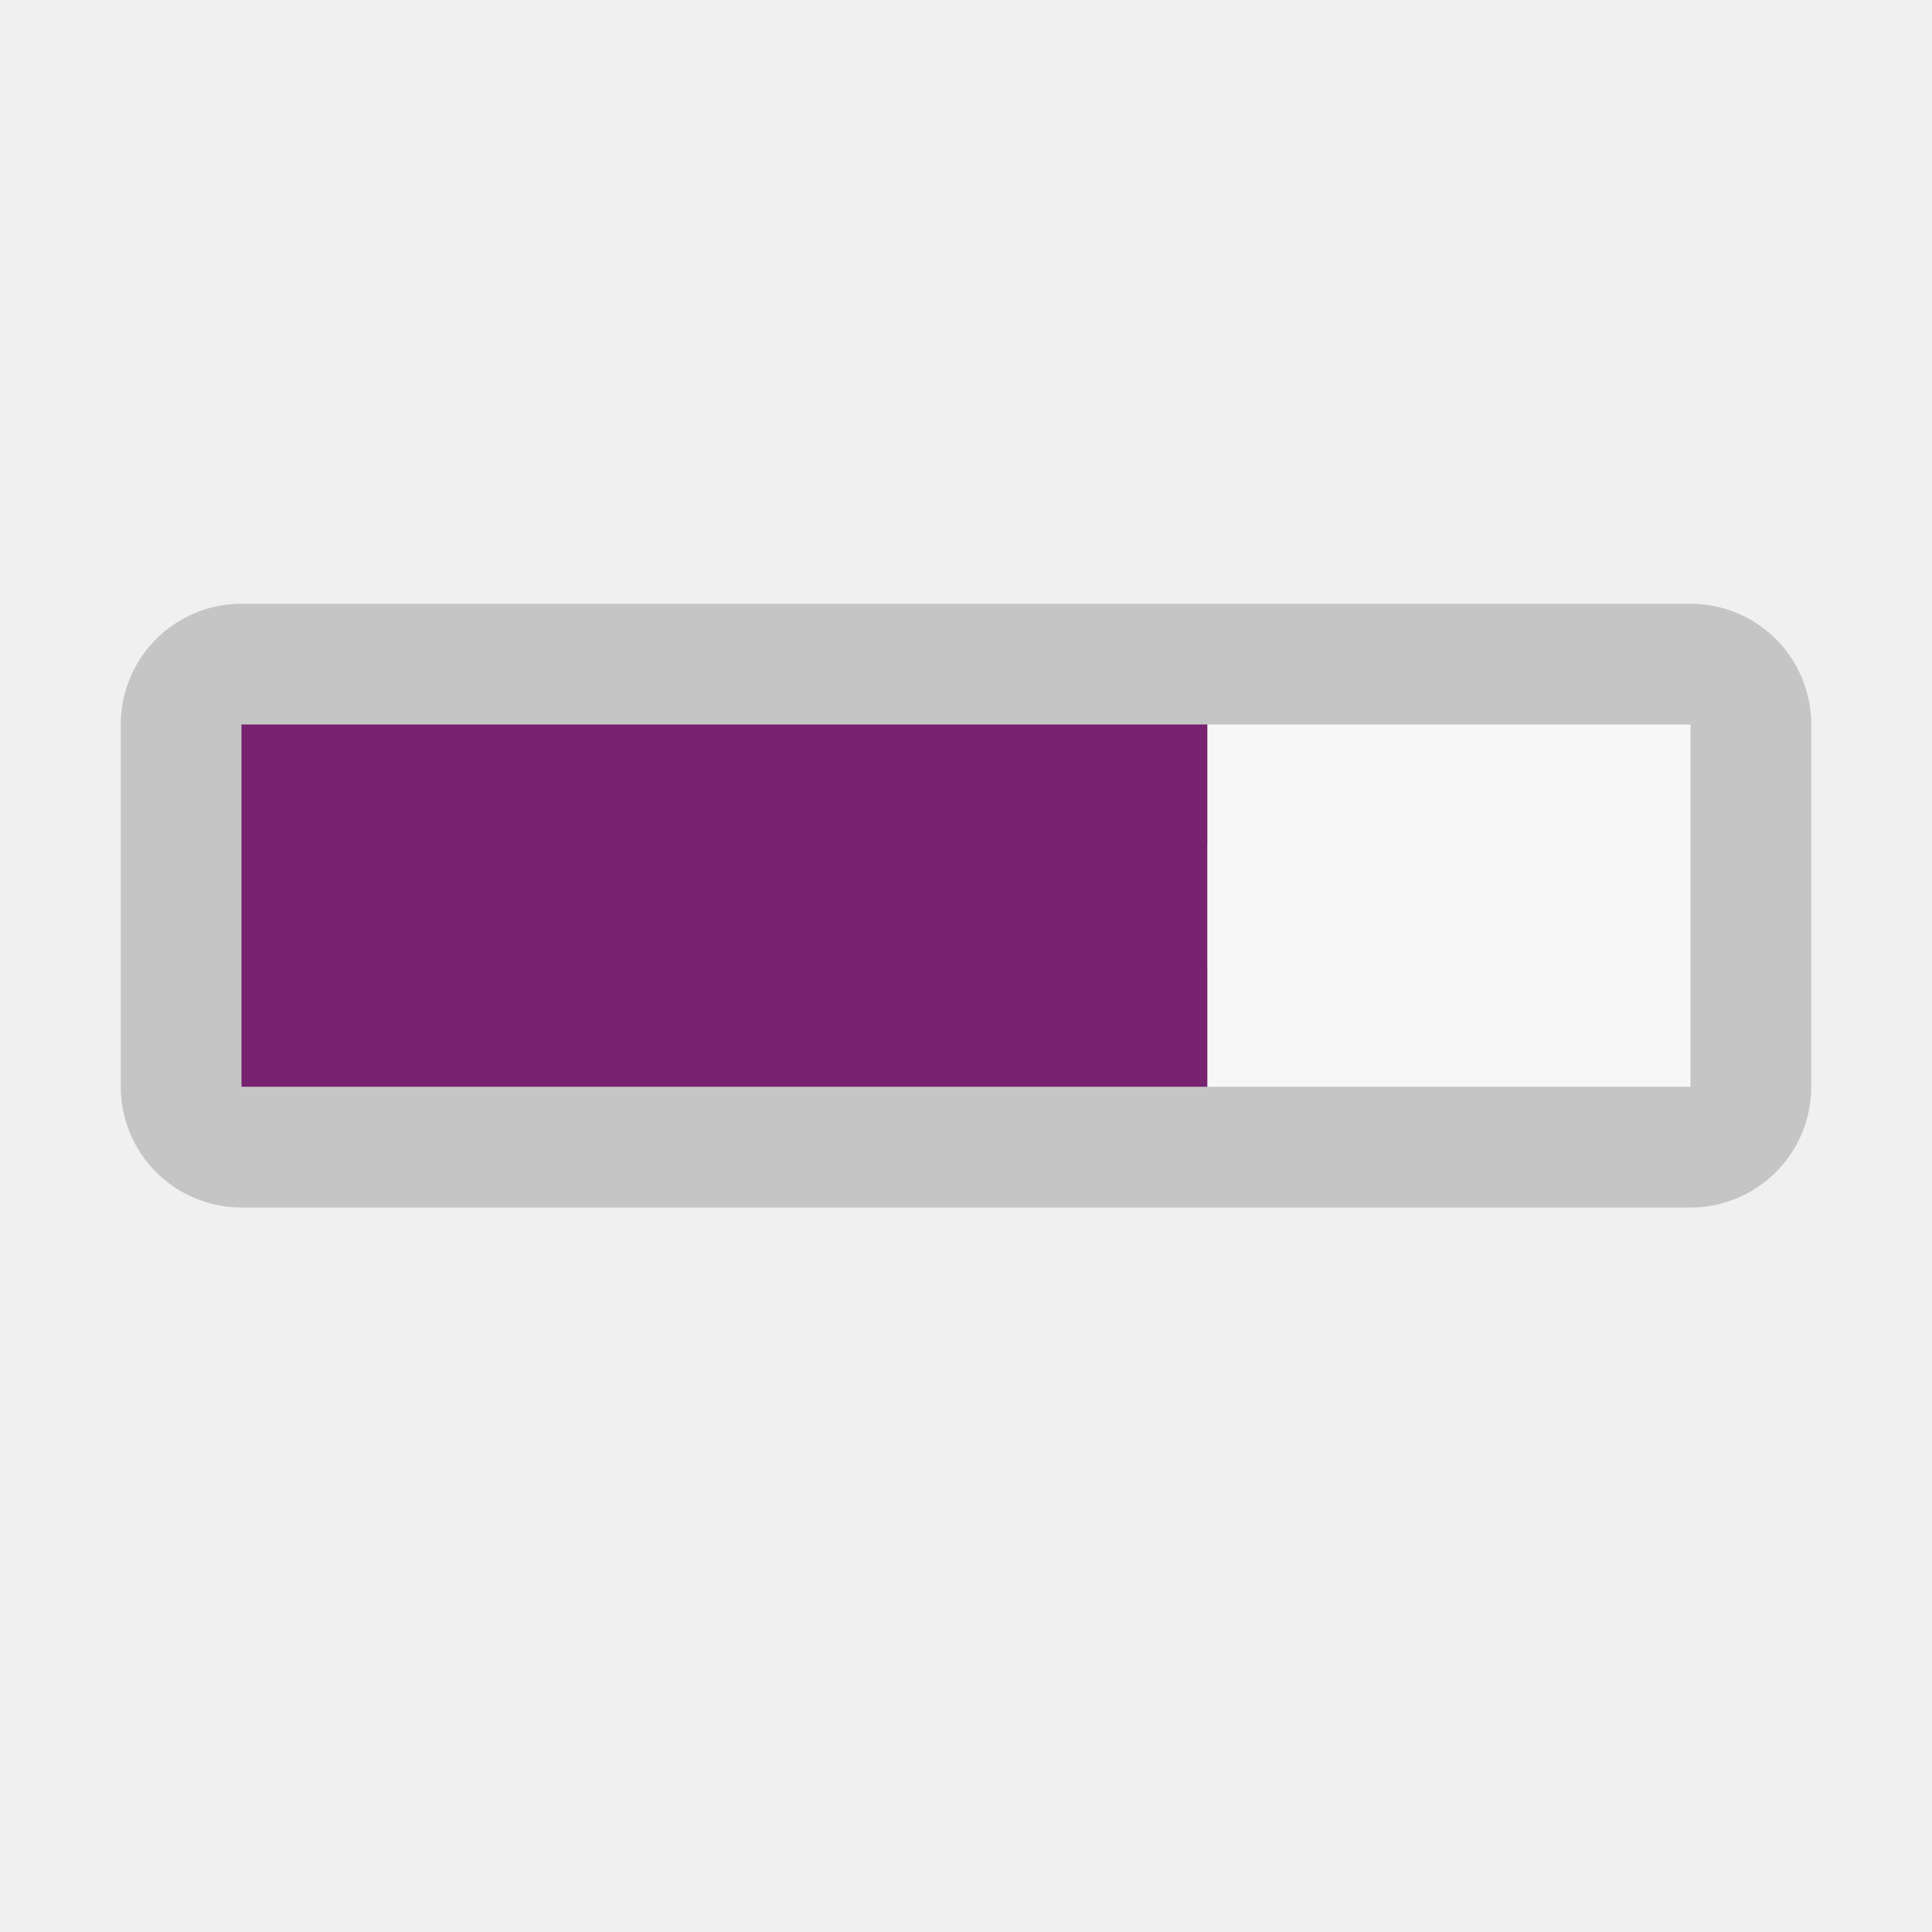
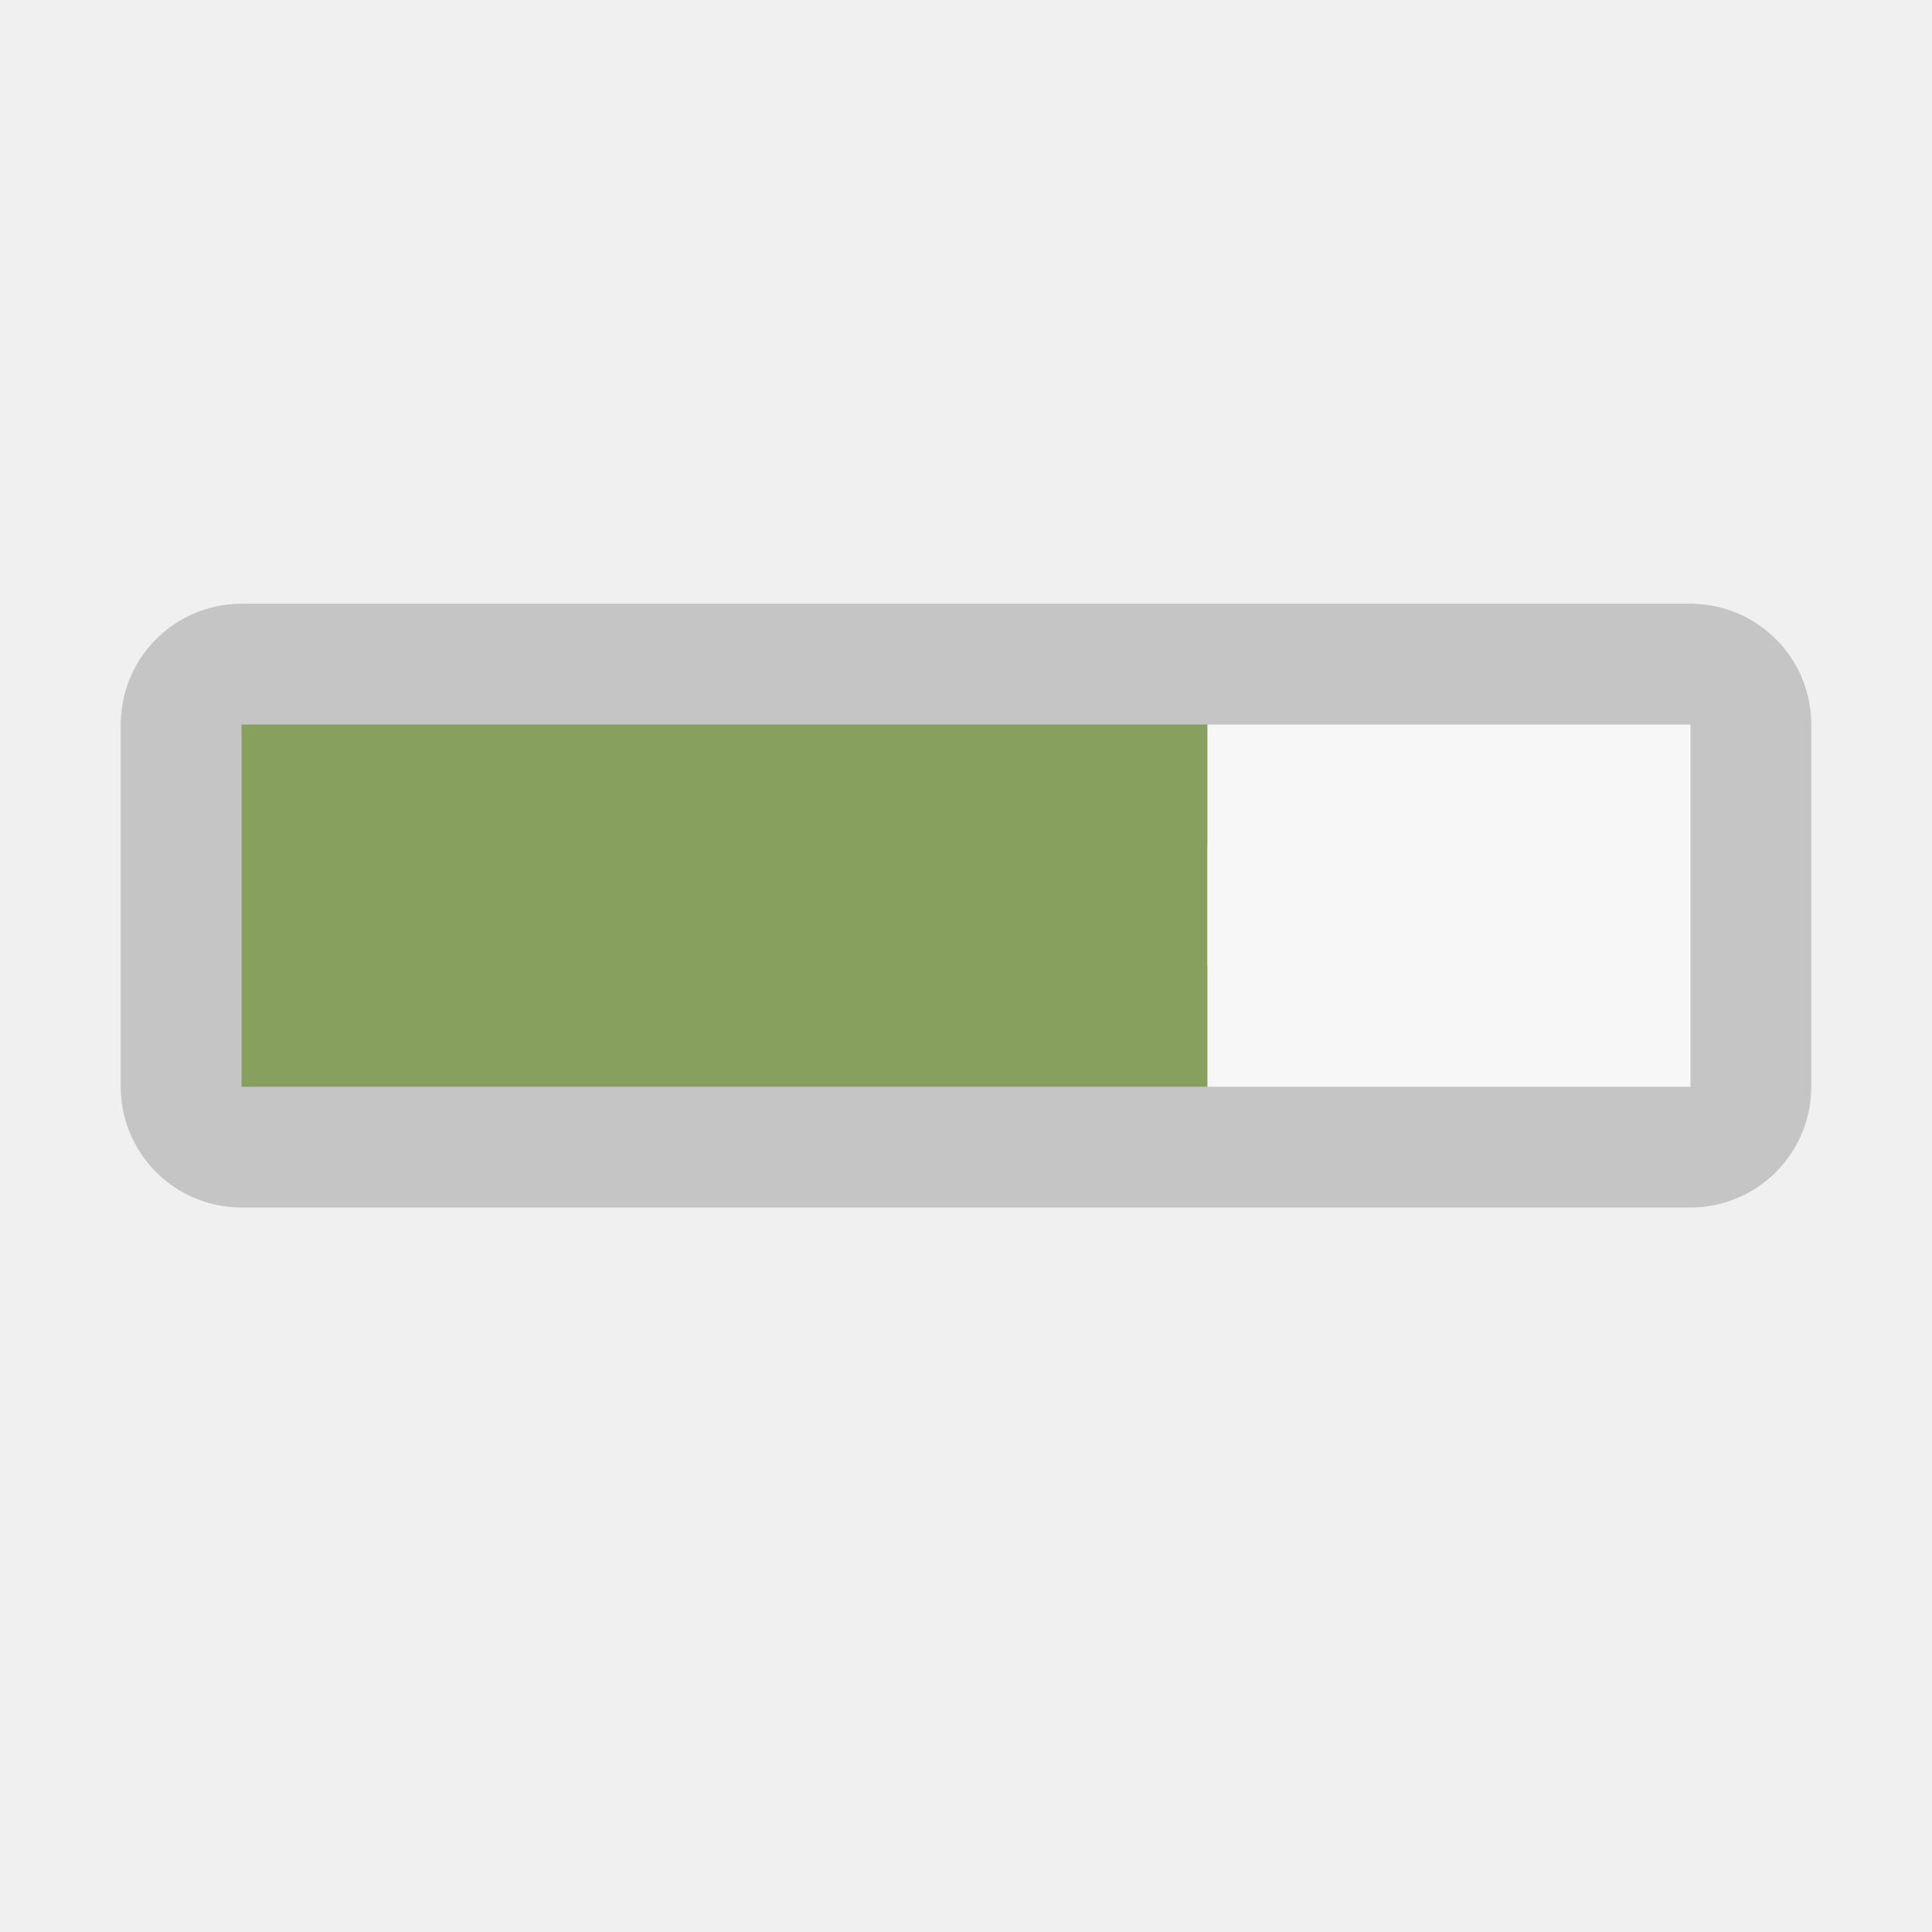
<svg xmlns="http://www.w3.org/2000/svg" viewBox="0 0 16 16">
  <path fill="#fff" stroke="#c5c5c5" stroke-width="2" stroke-linejoin="round" d="M2 6h12v3H2z" />
-   <path d="M2 6v3h8V6z" fill="#77216F" />
+   <path d="M2 6v3h8V6z" fill="#88a05d" />
  <path d="M10 6v3h4V6z" fill="#f7f7f7" />
</svg>
